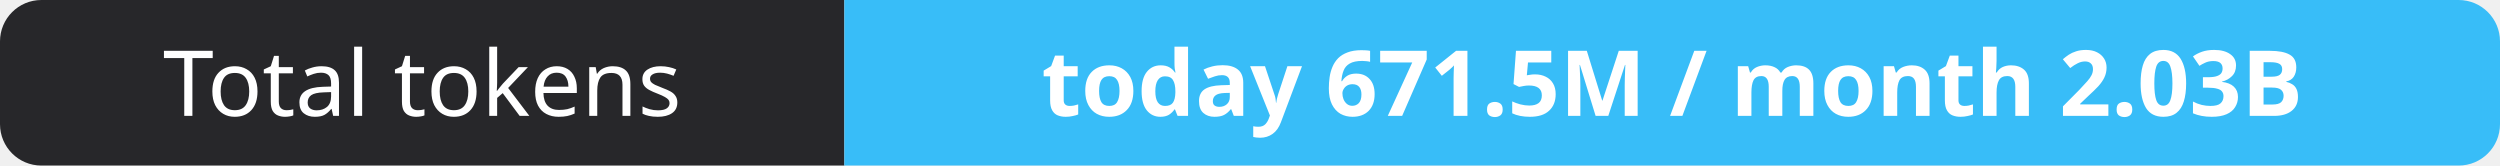
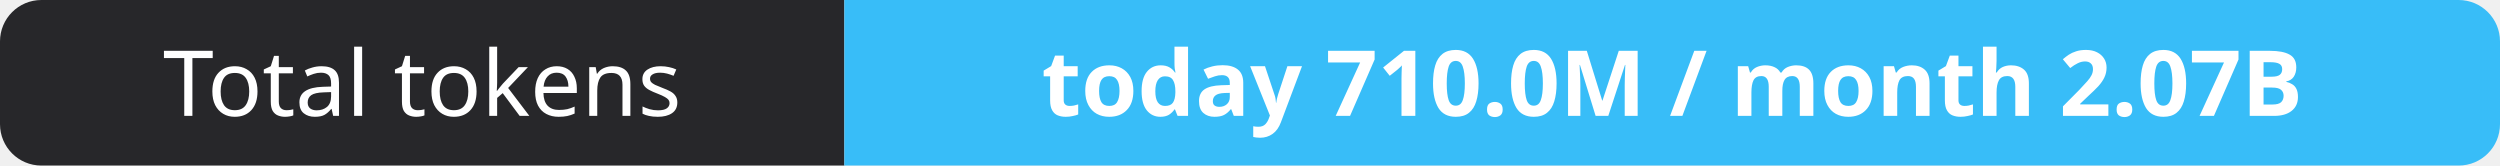
- <svg xmlns="http://www.w3.org/2000/svg" width="302" height="20" role="img" aria-label="Total tokens: today 671.5M / month 2.03B">
+ <svg xmlns="http://www.w3.org/2000/svg" width="302" height="20" role="img" aria-label="Total tokens: today 710.0M / month 2.07B">
  <clipPath id="r">
    <rect width="302" height="20" rx="5" fill="#fff" />
  </clipPath>
  <g clip-path="url(#r)">
    <rect width="102" height="20" fill="#27272a" />
    <rect x="102" width="200" height="20" fill="#38bdf8" />
  </g>
  <g fill="#fff" text-anchor="middle" font-family="Verdana,Geneva,sans-serif" font-size="11">
    <text x="51.0" y="14">Total tokens</text>
-     <text x="202.0" y="14" font-weight="700">today 671.5M / month 2.03B</text>
+     <text x="202.0" y="14" font-weight="700">today 710.0M / month 2.07B</text>
  </g>
</svg>
